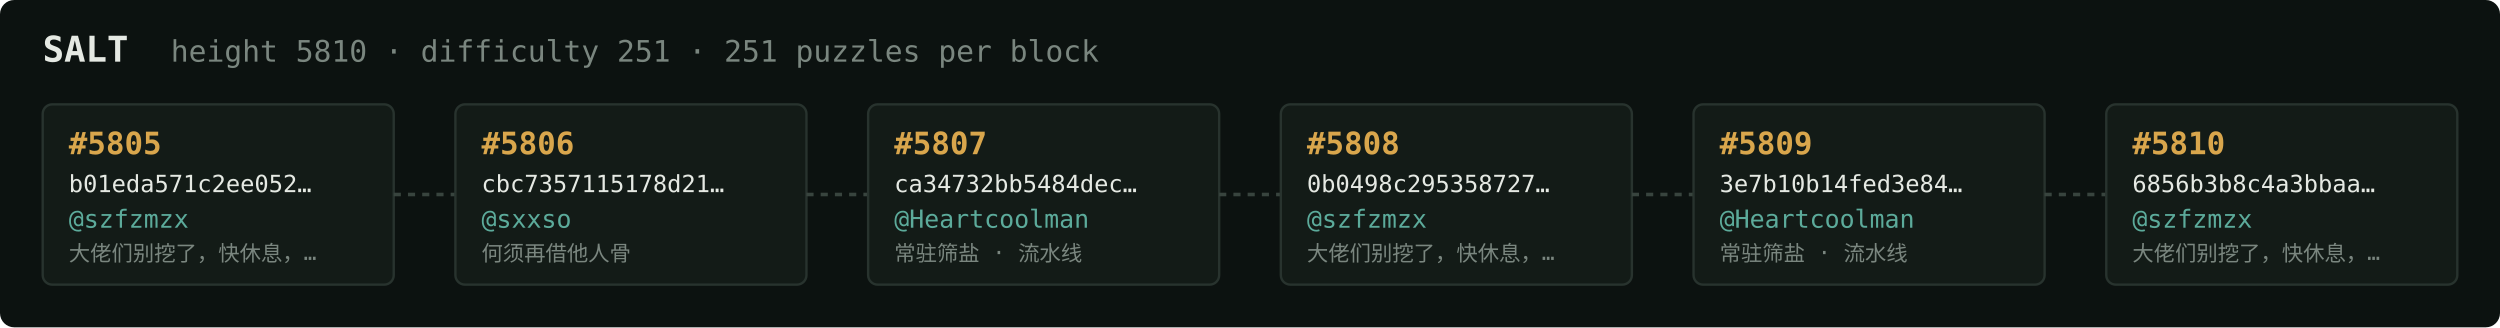
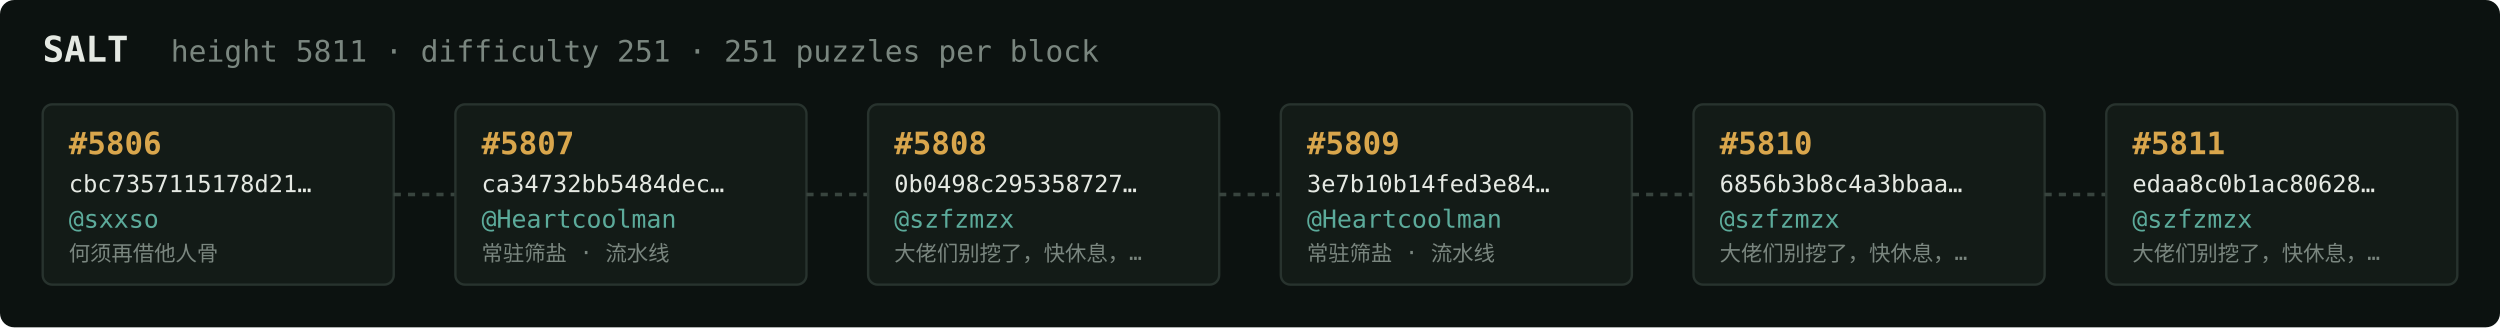
<svg xmlns="http://www.w3.org/2000/svg" width="1054" height="138" viewBox="0 0 1054 138" font-family="ui-monospace,SFMono-Regular,Menlo,monospace">
  <rect fill="#0c1210" width="1054" height="138" rx="6" />
  <text x="18" y="26" fill="#e5e9e3" font-size="15" font-weight="700">SALT</text>
-   <text x="72" y="26" fill="#7a867f" font-size="12.5">height 5810 · difficulty 251 · 251 puzzles per block</text>
+   <text x="72" y="26" fill="#7a867f" font-size="12.5">height 5811 · difficulty 251 · 251 puzzles per block</text>
  <rect x="18" y="44" width="148" height="76" rx="4" fill="#131b17" stroke="#28332e" stroke-width="1" />
-   <text x="29" y="65" fill="#d9a64c" font-size="13" font-weight="700">#5805</text>
-   <text x="29" y="81" fill="#e5e9e3" font-size="10">b01eda571c2ee052…</text>
-   <text x="29" y="96" fill="#5cab9b" font-size="10.5">@szfzmzx</text>
-   <text x="29" y="110" fill="#7a867f" font-size="9">大佬们别挖了，快休息，…</text>
+   <text x="29" y="65" fill="#d9a64c" font-size="13" font-weight="700">#5806</text>
+   <text x="29" y="81" fill="#e5e9e3" font-size="10">cbc7357115178d21…</text>
+   <text x="29" y="96" fill="#5cab9b" font-size="10.5">@sxxso</text>
+   <text x="29" y="110" fill="#7a867f" font-size="9">何须再借他人骨</text>
  <line x1="166" y1="82.0" x2="192" y2="82.0" stroke="#38443e" stroke-width="1.5" stroke-dasharray="3 3" />
  <rect x="192" y="44" width="148" height="76" rx="4" fill="#131b17" stroke="#28332e" stroke-width="1" />
-   <text x="203" y="65" fill="#d9a64c" font-size="13" font-weight="700">#5806</text>
-   <text x="203" y="81" fill="#e5e9e3" font-size="10">cbc7357115178d21…</text>
-   <text x="203" y="96" fill="#5cab9b" font-size="10.5">@sxxso</text>
-   <text x="203" y="110" fill="#7a867f" font-size="9">何须再借他人骨</text>
+   <text x="203" y="65" fill="#d9a64c" font-size="13" font-weight="700">#5807</text>
+   <text x="203" y="81" fill="#e5e9e3" font-size="10">ca34732bb5484dec…</text>
+   <text x="203" y="96" fill="#5cab9b" font-size="10.5">@Heartcoolman</text>
+   <text x="203" y="110" fill="#7a867f" font-size="9">常驻筛盐 · 流水线</text>
  <line x1="340" y1="82.0" x2="366" y2="82.0" stroke="#38443e" stroke-width="1.5" stroke-dasharray="3 3" />
  <rect x="366" y="44" width="148" height="76" rx="4" fill="#131b17" stroke="#28332e" stroke-width="1" />
-   <text x="377" y="65" fill="#d9a64c" font-size="13" font-weight="700">#5807</text>
-   <text x="377" y="81" fill="#e5e9e3" font-size="10">ca34732bb5484dec…</text>
-   <text x="377" y="96" fill="#5cab9b" font-size="10.5">@Heartcoolman</text>
-   <text x="377" y="110" fill="#7a867f" font-size="9">常驻筛盐 · 流水线</text>
+   <text x="377" y="65" fill="#d9a64c" font-size="13" font-weight="700">#5808</text>
+   <text x="377" y="81" fill="#e5e9e3" font-size="10">0b0498c295358727…</text>
+   <text x="377" y="96" fill="#5cab9b" font-size="10.5">@szfzmzx</text>
+   <text x="377" y="110" fill="#7a867f" font-size="9">大佬们别挖了，快休息，…</text>
  <line x1="514" y1="82.0" x2="540" y2="82.0" stroke="#38443e" stroke-width="1.5" stroke-dasharray="3 3" />
  <rect x="540" y="44" width="148" height="76" rx="4" fill="#131b17" stroke="#28332e" stroke-width="1" />
-   <text x="551" y="65" fill="#d9a64c" font-size="13" font-weight="700">#5808</text>
-   <text x="551" y="81" fill="#e5e9e3" font-size="10">0b0498c295358727…</text>
-   <text x="551" y="96" fill="#5cab9b" font-size="10.5">@szfzmzx</text>
-   <text x="551" y="110" fill="#7a867f" font-size="9">大佬们别挖了，快休息，…</text>
+   <text x="551" y="65" fill="#d9a64c" font-size="13" font-weight="700">#5809</text>
+   <text x="551" y="81" fill="#e5e9e3" font-size="10">3e7b10b14fed3e84…</text>
+   <text x="551" y="96" fill="#5cab9b" font-size="10.5">@Heartcoolman</text>
+   <text x="551" y="110" fill="#7a867f" font-size="9">常驻筛盐 · 流水线</text>
  <line x1="688" y1="82.0" x2="714" y2="82.0" stroke="#38443e" stroke-width="1.5" stroke-dasharray="3 3" />
  <rect x="714" y="44" width="148" height="76" rx="4" fill="#131b17" stroke="#28332e" stroke-width="1" />
-   <text x="725" y="65" fill="#d9a64c" font-size="13" font-weight="700">#5809</text>
-   <text x="725" y="81" fill="#e5e9e3" font-size="10">3e7b10b14fed3e84…</text>
-   <text x="725" y="96" fill="#5cab9b" font-size="10.5">@Heartcoolman</text>
-   <text x="725" y="110" fill="#7a867f" font-size="9">常驻筛盐 · 流水线</text>
+   <text x="725" y="65" fill="#d9a64c" font-size="13" font-weight="700">#5810</text>
+   <text x="725" y="81" fill="#e5e9e3" font-size="10">6856b3b8c4a3bbaa…</text>
+   <text x="725" y="96" fill="#5cab9b" font-size="10.5">@szfzmzx</text>
+   <text x="725" y="110" fill="#7a867f" font-size="9">大佬们别挖了，快休息，…</text>
  <line x1="862" y1="82.0" x2="888" y2="82.0" stroke="#38443e" stroke-width="1.5" stroke-dasharray="3 3" />
  <rect x="888" y="44" width="148" height="76" rx="4" fill="#131b17" stroke="#28332e" stroke-width="1" />
-   <text x="899" y="65" fill="#d9a64c" font-size="13" font-weight="700">#5810</text>
-   <text x="899" y="81" fill="#e5e9e3" font-size="10">6856b3b8c4a3bbaa…</text>
+   <text x="899" y="65" fill="#d9a64c" font-size="13" font-weight="700">#5811</text>
+   <text x="899" y="81" fill="#e5e9e3" font-size="10">edaa8c0b1ac80628…</text>
  <text x="899" y="96" fill="#5cab9b" font-size="10.5">@szfzmzx</text>
  <text x="899" y="110" fill="#7a867f" font-size="9">大佬们别挖了，快休息，…</text>
</svg>
